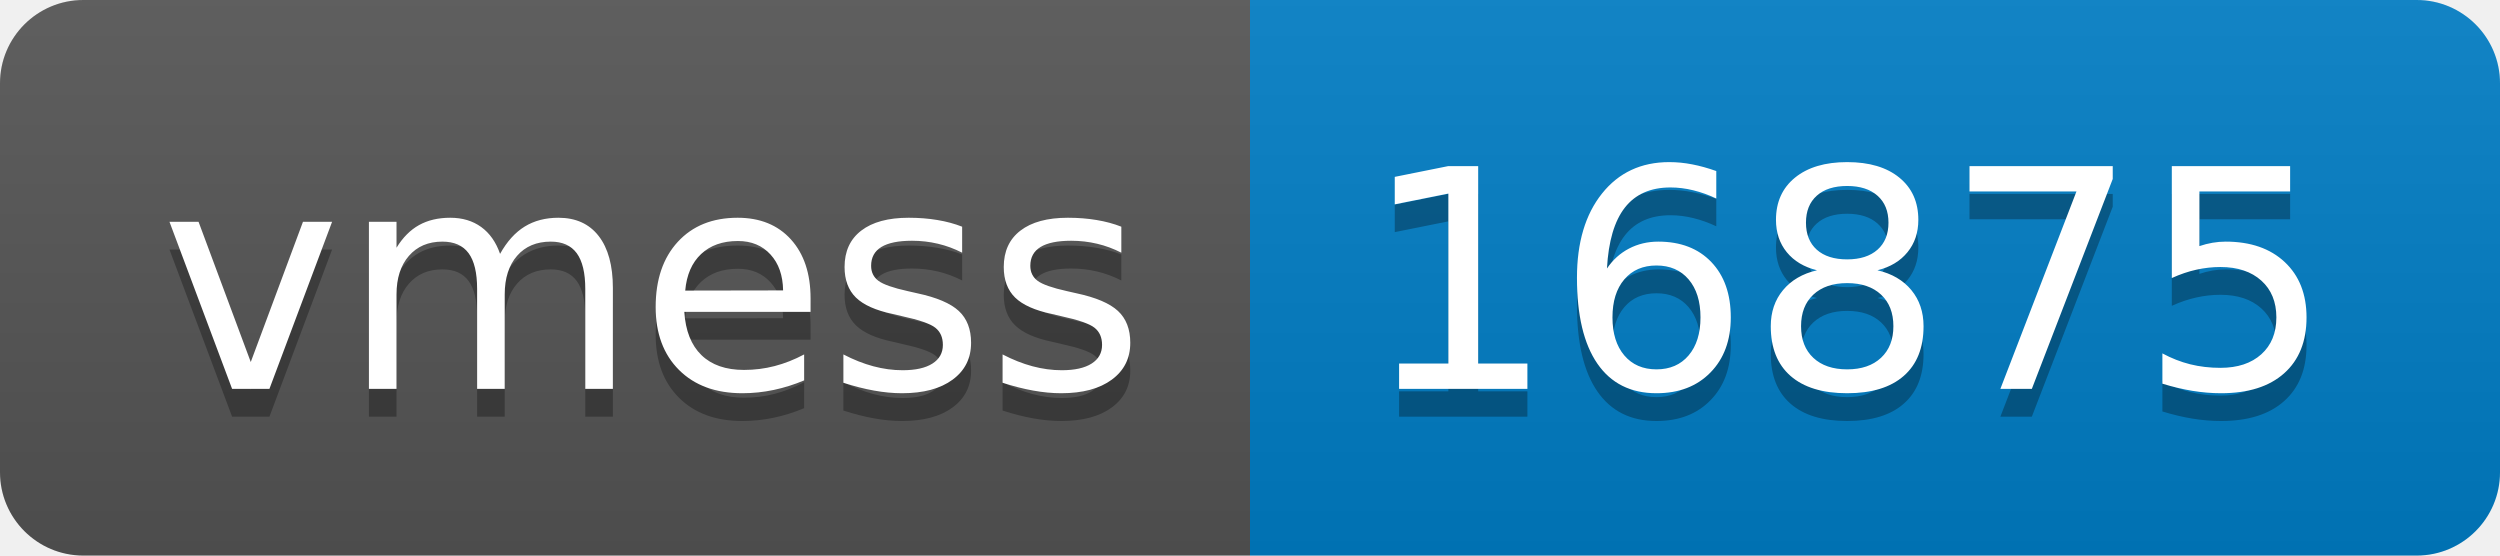
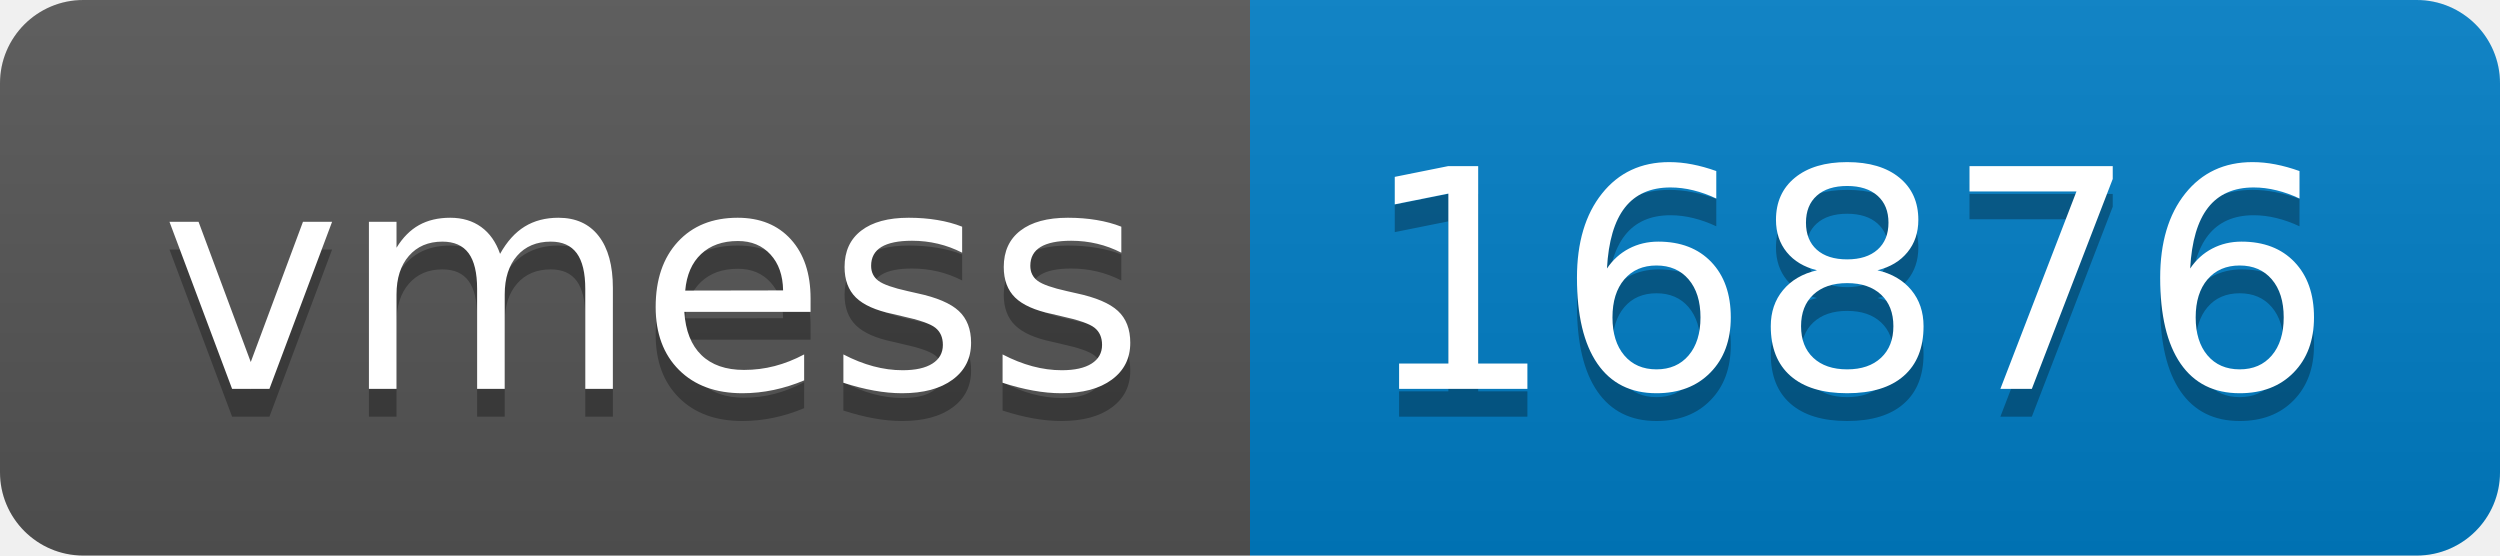
- <svg xmlns="http://www.w3.org/2000/svg" width="90" height="20" role="img" aria-label="vmess: 16875">
+ <svg xmlns="http://www.w3.org/2000/svg" width="90" height="20" role="img" aria-label="vmess: 16876">
  <linearGradient id="s" x2="0" y2="100%">
    <stop offset="0" stop-color="#bbb" stop-opacity=".1" />
    <stop offset="1" stop-opacity=".1" />
  </linearGradient>
  <clipPath id="r">
    <rect width="90" height="20" rx="3" fill="#fff" />
  </clipPath>
  <g clip-path="url(#r)">
    <rect width="45" height="20" fill="#555" />
    <rect x="45" width="45" height="20" fill="#007ec6" />
    <rect width="90" height="20" fill="url(#s)" />
  </g>
  <g fill="#fff" text-anchor="middle" font-family="Verdana,Geneva,DejaVu Sans,sans-serif" text-rendering="geometricPrecision" font-size="110">
    <text aria-hidden="true" x="235" y="150" fill="#010101" fill-opacity=".3" transform="scale(.1)" textLength="350">vmess</text>
    <text x="235" y="140" transform="scale(.1)" fill="#fff" textLength="350">vmess</text>
-     <text aria-hidden="true" x="665" y="150" fill="#010101" fill-opacity=".3" transform="scale(.1)" textLength="350">16875</text>
-     <text x="665" y="140" transform="scale(.1)" fill="#fff" textLength="350">16875</text>
+     <text aria-hidden="true" x="665" y="150" fill="#010101" fill-opacity=".3" transform="scale(.1)" textLength="350">16876</text>
+     <text x="665" y="140" transform="scale(.1)" fill="#fff" textLength="350">16876</text>
  </g>
</svg>
